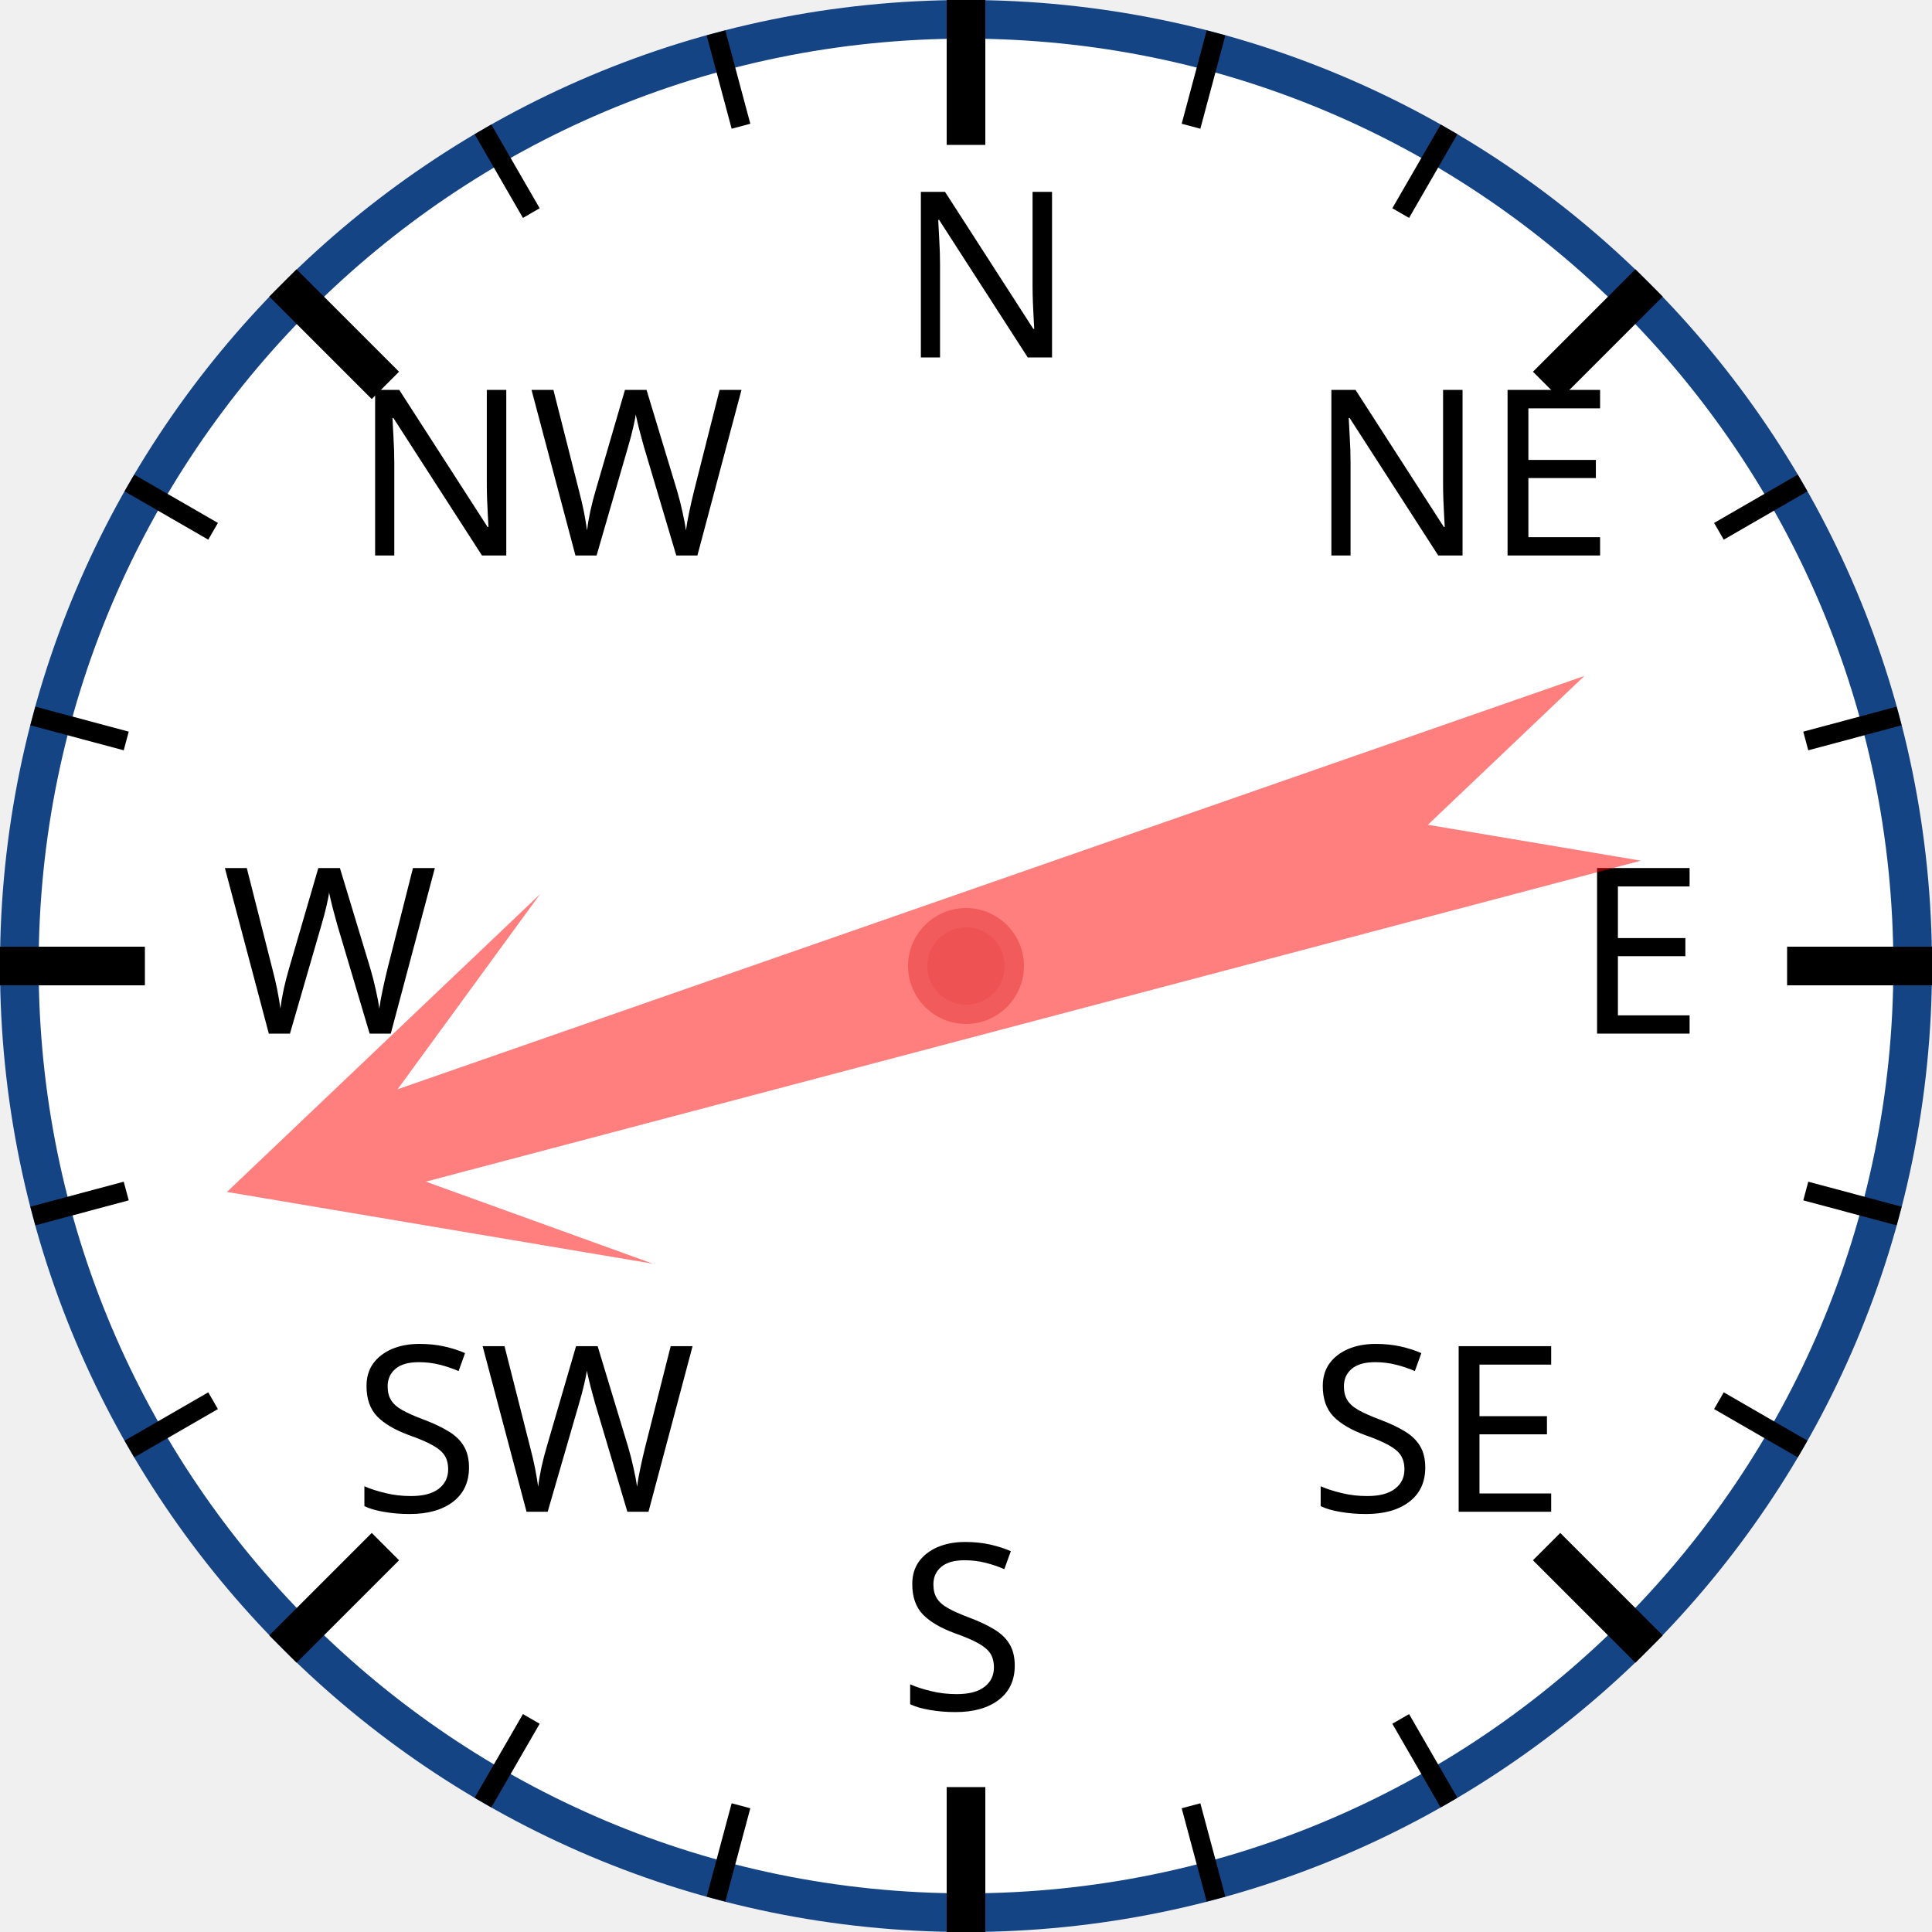
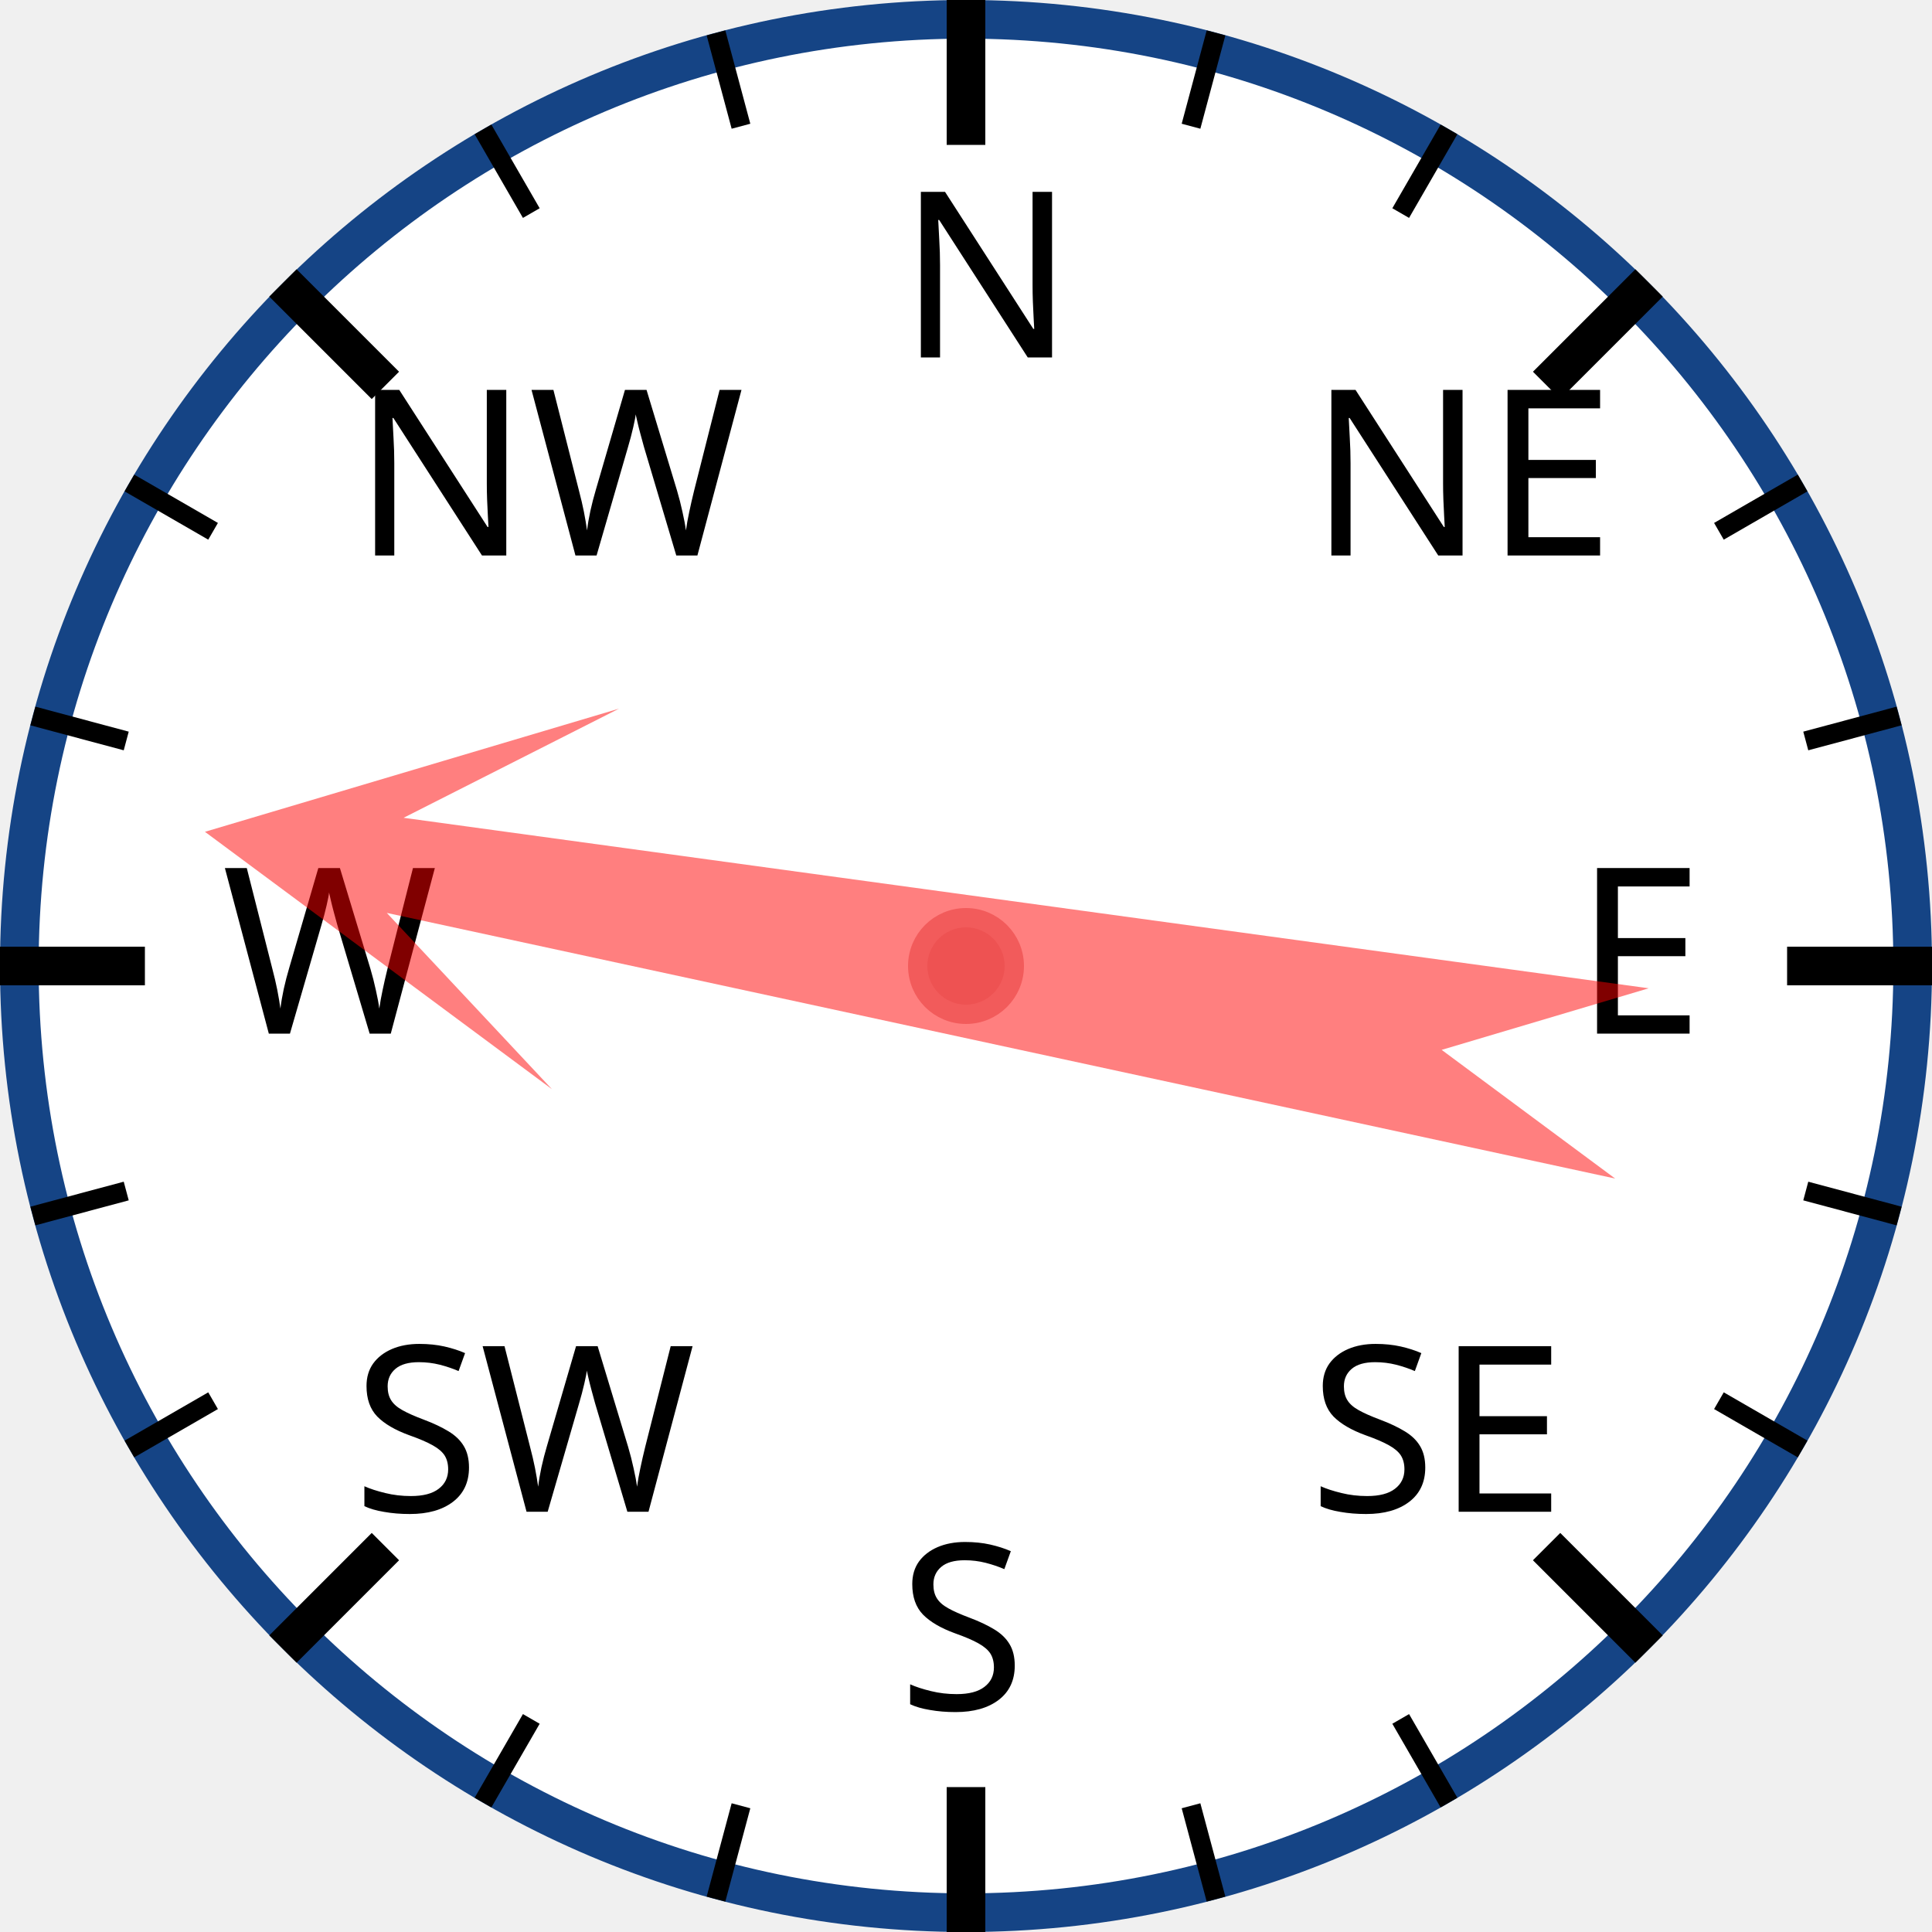
<svg xmlns="http://www.w3.org/2000/svg" width="120px" height="120px" viewBox="0 0 200 200">
  <circle cx="100" cy="100" r="98" style="fill: white; stroke: #154485; stroke-width: 4;" />
  <text x="93.0" y="37.0" style="font-family: sans-serif; font-size: 18pt;">N</text>
  <line x1="100.0" y1="0.0" x2="100.0" y2="15.0" style="stroke: black; stroke-width: 4;" />
  <line x1="74.118" y1="3.407" x2="76.706" y2="13.067" style="stroke: black; stroke-width: 2;" />
  <line x1="50" y1="13.397" x2="55" y2="22.058" style="stroke: black; stroke-width: 2;" />
  <text x="36.503" y="57.503" style="font-family: sans-serif; font-size: 18pt;">NW</text>
  <line x1="29.289" y1="29.289" x2="39.896" y2="39.896" style="stroke: black; stroke-width: 4;" />
  <line x1="13.397" y1="50" x2="22.058" y2="55" style="stroke: black; stroke-width: 2;" />
  <line x1="3.407" y1="74.118" x2="13.067" y2="76.706" style="stroke: black; stroke-width: 2;" />
  <text x="23.0" y="107.0" style="font-family: sans-serif; font-size: 18pt;">W</text>
  <line x1="0.0" y1="100.0" x2="15.0" y2="100.0" style="stroke: black; stroke-width: 4;" />
  <line x1="3.407" y1="125.882" x2="13.067" y2="123.294" style="stroke: black; stroke-width: 2;" />
  <line x1="13.397" y1="150" x2="22.058" y2="145" style="stroke: black; stroke-width: 2;" />
  <text x="36.503" y="156.497" style="font-family: sans-serif; font-size: 18pt;">SW</text>
  <line x1="29.289" y1="170.711" x2="39.896" y2="160.104" style="stroke: black; stroke-width: 4;" />
  <line x1="50" y1="186.603" x2="55" y2="177.942" style="stroke: black; stroke-width: 2;" />
  <line x1="74.118" y1="196.593" x2="76.706" y2="186.933" style="stroke: black; stroke-width: 2;" />
  <text x="93" y="177.0" style="font-family: sans-serif; font-size: 18pt;">S</text>
  <line x1="100" y1="200.0" x2="100" y2="185.0" style="stroke: black; stroke-width: 4;" />
  <line x1="125.882" y1="196.593" x2="123.294" y2="186.933" style="stroke: black; stroke-width: 2;" />
  <line x1="150.0" y1="186.603" x2="145.0" y2="177.942" style="stroke: black; stroke-width: 2;" />
  <text x="135.497" y="156.497" style="font-family: sans-serif; font-size: 18pt;">SE</text>
  <line x1="170.711" y1="170.711" x2="160.104" y2="160.104" style="stroke: black; stroke-width: 4;" />
  <line x1="186.603" y1="150" x2="177.942" y2="145" style="stroke: black; stroke-width: 2;" />
  <line x1="196.593" y1="125.882" x2="186.933" y2="123.294" style="stroke: black; stroke-width: 2;" />
  <text x="163.0" y="107" style="font-family: sans-serif; font-size: 18pt;">E</text>
  <line x1="200.0" y1="100" x2="185.0" y2="100" style="stroke: black; stroke-width: 4;" />
  <line x1="196.593" y1="74.118" x2="186.933" y2="76.706" style="stroke: black; stroke-width: 2;" />
  <line x1="186.603" y1="50" x2="177.942" y2="55" style="stroke: black; stroke-width: 2;" />
  <text x="135.497" y="57.503" style="font-family: sans-serif; font-size: 18pt;">NE</text>
  <line x1="170.711" y1="29.289" x2="160.104" y2="39.896" style="stroke: black; stroke-width: 4;" />
  <line x1="150" y1="13.397" x2="145" y2="22.058" style="stroke: black; stroke-width: 2;" />
  <line x1="125.882" y1="3.407" x2="123.294" y2="13.067" style="stroke: black; stroke-width: 2;" />
-   <polygon points="100 20 120 60 105 40 110 170 100 150 90 170 95 40 80 60" style="fill: red; fill-opacity: 0.5;" transform="rotate(253,100,100)" />
+   <polygon points="100 20 120 60 105 40 110 170 100 150 90 170 95 40 80 60" style="fill: red; fill-opacity: 0.5;" transform="rotate(280,100,100)" />
  <circle cx="100" cy="100" r="5" style="fill: #EE5252; stroke: #F25B5B; stroke-width: 2;" />
</svg>
